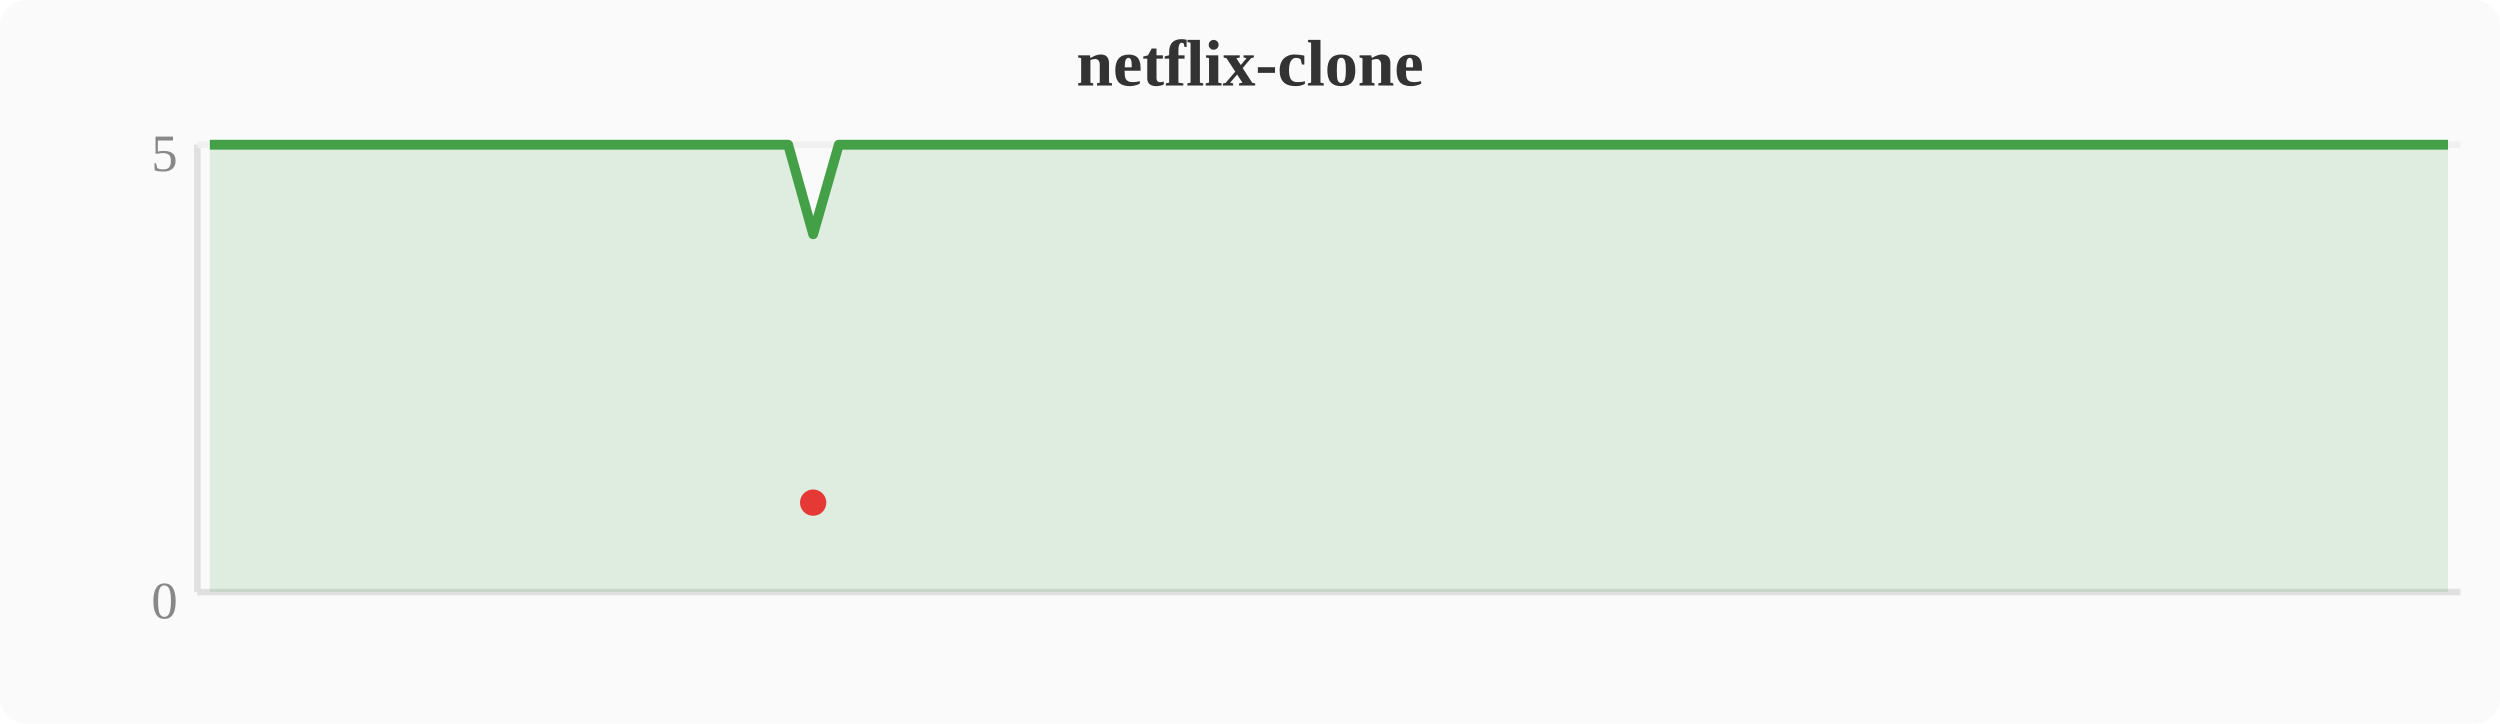
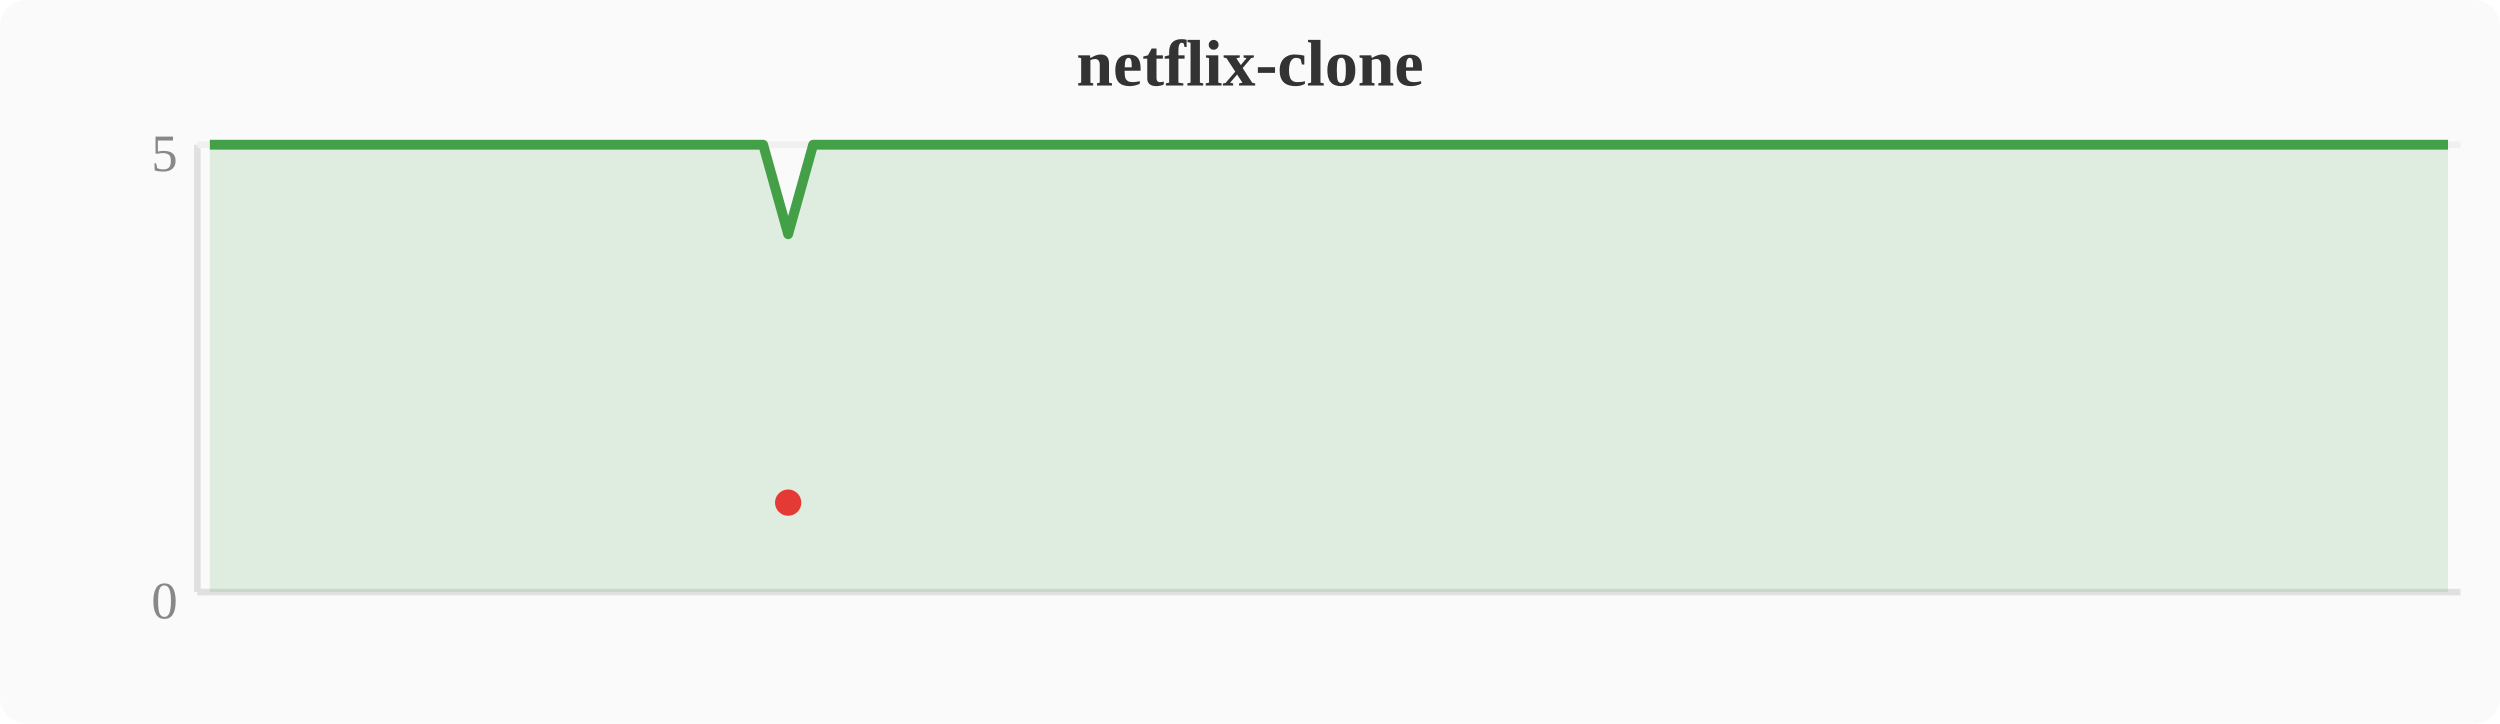
<svg xmlns="http://www.w3.org/2000/svg" width="380" height="110" viewBox="0 0 380 110">
  <rect width="380" height="110" fill="#fafafa" rx="4" />
  <text x="190" y="13" text-anchor="middle" font-size="10" font-weight="bold" fill="#333">netflix-clone</text>
  <line x1="30" y1="22" x2="30" y2="90" stroke="#e0e0e0" stroke-width="1" />
  <line x1="30" y1="90" x2="374" y2="90" stroke="#e0e0e0" stroke-width="1" />
  <line x1="30" y1="22" x2="374" y2="22" stroke="#f0f0f0" stroke-width="1" />
  <text x="27" y="94" text-anchor="end" font-size="8" fill="#888">0</text>
  <text x="27" y="26" text-anchor="end" font-size="8" fill="#888">5</text>
-   <polygon points="31.9,22.0 35.7,22.0 39.6,22.0 43.4,22.0 47.2,22.0 51.0,22.0 54.8,22.0 58.7,22.0 62.5,22.0 66.3,22.0 70.1,22.0 74.0,22.0 77.8,22.0 81.6,22.0 85.4,22.0 89.2,22.0 93.1,22.0 96.9,22.0 100.7,22.0 104.5,22.0 108.4,22.0 112.2,22.0 116.0,22.0 119.8,22.0 123.6,35.6 127.5,22.0 131.3,22.0 135.1,22.0 138.9,22.0 142.8,22.0 146.6,22.0 150.4,22.0 154.2,22.0 158.0,22.0 161.9,22.0 165.7,22.0 169.5,22.0 173.3,22.0 177.2,22.0 181.0,22.0 184.8,22.0 188.6,22.0 192.4,22.0 196.3,22.0 200.1,22.0 203.9,22.0 207.7,22.0 211.6,22.0 215.4,22.0 219.2,22.0 223.0,22.0 226.8,22.0 230.7,22.0 234.5,22.0 238.3,22.0 242.1,22.0 246.0,22.0 249.8,22.0 253.6,22.0 257.4,22.0 261.2,22.0 265.1,22.0 268.9,22.0 272.7,22.0 276.5,22.0 280.4,22.0 284.2,22.0 288.0,22.0 291.8,22.0 295.6,22.0 299.5,22.0 303.3,22.0 307.1,22.0 310.9,22.0 314.8,22.0 318.6,22.0 322.4,22.0 326.2,22.0 330.0,22.0 333.9,22.0 337.7,22.0 341.5,22.0 345.3,22.0 349.2,22.0 353.0,22.0 356.8,22.0 360.6,22.0 364.4,22.0 368.3,22.0 372.1,22.0 372.1,90 31.9,90" fill="#43a047" opacity="0.15" />
-   <polyline points="31.9,22.0 35.7,22.0 39.6,22.0 43.4,22.0 47.2,22.0 51.0,22.0 54.8,22.0 58.7,22.0 62.5,22.0 66.3,22.0 70.1,22.0 74.0,22.0 77.8,22.0 81.6,22.0 85.4,22.0 89.2,22.0 93.1,22.0 96.9,22.0 100.7,22.0 104.5,22.0 108.4,22.0 112.2,22.0 116.0,22.0 119.8,22.0 123.6,35.6 127.5,22.0 131.3,22.0 135.1,22.0 138.9,22.0 142.8,22.0 146.6,22.0 150.4,22.0 154.2,22.0 158.0,22.0 161.9,22.0 165.7,22.0 169.5,22.0 173.3,22.0 177.2,22.0 181.0,22.0 184.8,22.0 188.6,22.0 192.4,22.0 196.3,22.0 200.1,22.0 203.9,22.0 207.7,22.0 211.6,22.0 215.4,22.0 219.2,22.0 223.0,22.0 226.8,22.0 230.7,22.0 234.5,22.0 238.3,22.0 242.1,22.0 246.0,22.0 249.8,22.0 253.6,22.0 257.4,22.0 261.2,22.0 265.1,22.0 268.9,22.0 272.7,22.0 276.5,22.0 280.4,22.0 284.2,22.0 288.0,22.0 291.8,22.0 295.6,22.0 299.5,22.0 303.3,22.0 307.1,22.0 310.9,22.0 314.8,22.0 318.6,22.0 322.4,22.0 326.2,22.0 330.0,22.0 333.9,22.0 337.7,22.0 341.5,22.0 345.3,22.0 349.2,22.0 353.0,22.0 356.8,22.0 360.6,22.0 364.4,22.0 368.3,22.0 372.1,22.0" fill="none" stroke="#43a047" stroke-width="1.5" stroke-linejoin="round" />
-   <circle cx="123.6" cy="76.4" r="2" fill="#e53935" />
+   <polygon points="31.9,22.0 35.7,22.0 39.6,22.0 43.4,22.0 47.2,22.0 51.0,22.0 54.8,22.0 58.7,22.0 62.5,22.0 66.3,22.0 70.1,22.0 74.0,22.0 77.8,22.0 81.6,22.0 85.4,22.0 89.2,22.0 93.1,22.0 96.9,22.0 100.7,22.0 104.5,22.0 108.4,22.0 112.2,22.0 116.0,22.0 119.8,35.6 123.6,22.0 127.5,22.0 131.3,22.0 135.1,22.0 138.9,22.0 142.8,22.0 146.6,22.0 150.4,22.0 154.2,22.0 158.0,22.0 161.9,22.0 165.7,22.0 169.5,22.0 173.3,22.0 177.2,22.0 181.0,22.0 184.8,22.0 188.6,22.0 192.4,22.0 196.3,22.0 200.1,22.0 203.9,22.0 207.7,22.0 211.6,22.0 215.4,22.0 219.2,22.0 223.0,22.0 226.8,22.0 230.7,22.0 234.5,22.0 238.3,22.0 242.1,22.0 246.0,22.0 249.8,22.0 253.6,22.0 257.4,22.0 261.2,22.0 265.1,22.0 268.9,22.0 272.7,22.0 276.5,22.0 280.4,22.0 284.2,22.0 288.0,22.0 291.8,22.0 295.6,22.0 299.5,22.0 303.3,22.0 307.1,22.0 310.9,22.0 314.8,22.0 318.6,22.0 322.4,22.0 326.2,22.0 330.0,22.0 333.9,22.0 337.7,22.0 341.5,22.0 345.3,22.0 349.2,22.0 353.0,22.0 356.8,22.0 360.6,22.0 364.4,22.0 368.3,22.0 372.1,22.0 372.1,90 31.9,90" fill="#43a047" opacity="0.15" />
+   <polyline points="31.9,22.0 35.7,22.0 39.6,22.0 43.4,22.0 47.2,22.0 51.0,22.0 54.8,22.0 58.7,22.0 62.5,22.0 66.3,22.0 70.1,22.0 74.0,22.0 77.8,22.0 81.6,22.0 85.4,22.0 89.2,22.0 93.1,22.0 96.9,22.0 100.7,22.0 104.5,22.0 108.4,22.0 112.2,22.0 116.0,22.0 119.8,35.6 123.6,22.0 127.5,22.0 131.3,22.0 135.1,22.0 138.9,22.0 142.8,22.0 146.6,22.0 150.4,22.0 154.2,22.0 158.0,22.0 161.9,22.0 165.7,22.0 169.5,22.0 173.3,22.0 177.2,22.0 181.0,22.0 184.8,22.0 188.6,22.0 192.4,22.0 196.3,22.0 200.1,22.0 203.9,22.0 207.7,22.0 211.6,22.0 215.4,22.0 219.2,22.0 223.0,22.0 226.8,22.0 230.7,22.0 234.5,22.0 238.3,22.0 242.1,22.0 246.0,22.0 249.8,22.0 253.6,22.0 257.4,22.0 261.2,22.0 265.1,22.0 268.9,22.0 272.7,22.0 276.5,22.0 280.4,22.0 284.2,22.0 288.0,22.0 291.8,22.0 295.6,22.0 299.5,22.0 303.3,22.0 307.1,22.0 310.9,22.0 314.8,22.0 318.6,22.0 322.4,22.0 326.2,22.0 330.0,22.0 333.9,22.0 337.7,22.0 341.5,22.0 345.3,22.0 349.2,22.0 353.0,22.0 356.8,22.0 360.6,22.0 364.4,22.0 368.3,22.0 372.1,22.0" fill="none" stroke="#43a047" stroke-width="1.5" stroke-linejoin="round" />
+   <circle cx="119.8" cy="76.4" r="2" fill="#e53935" />
</svg>
